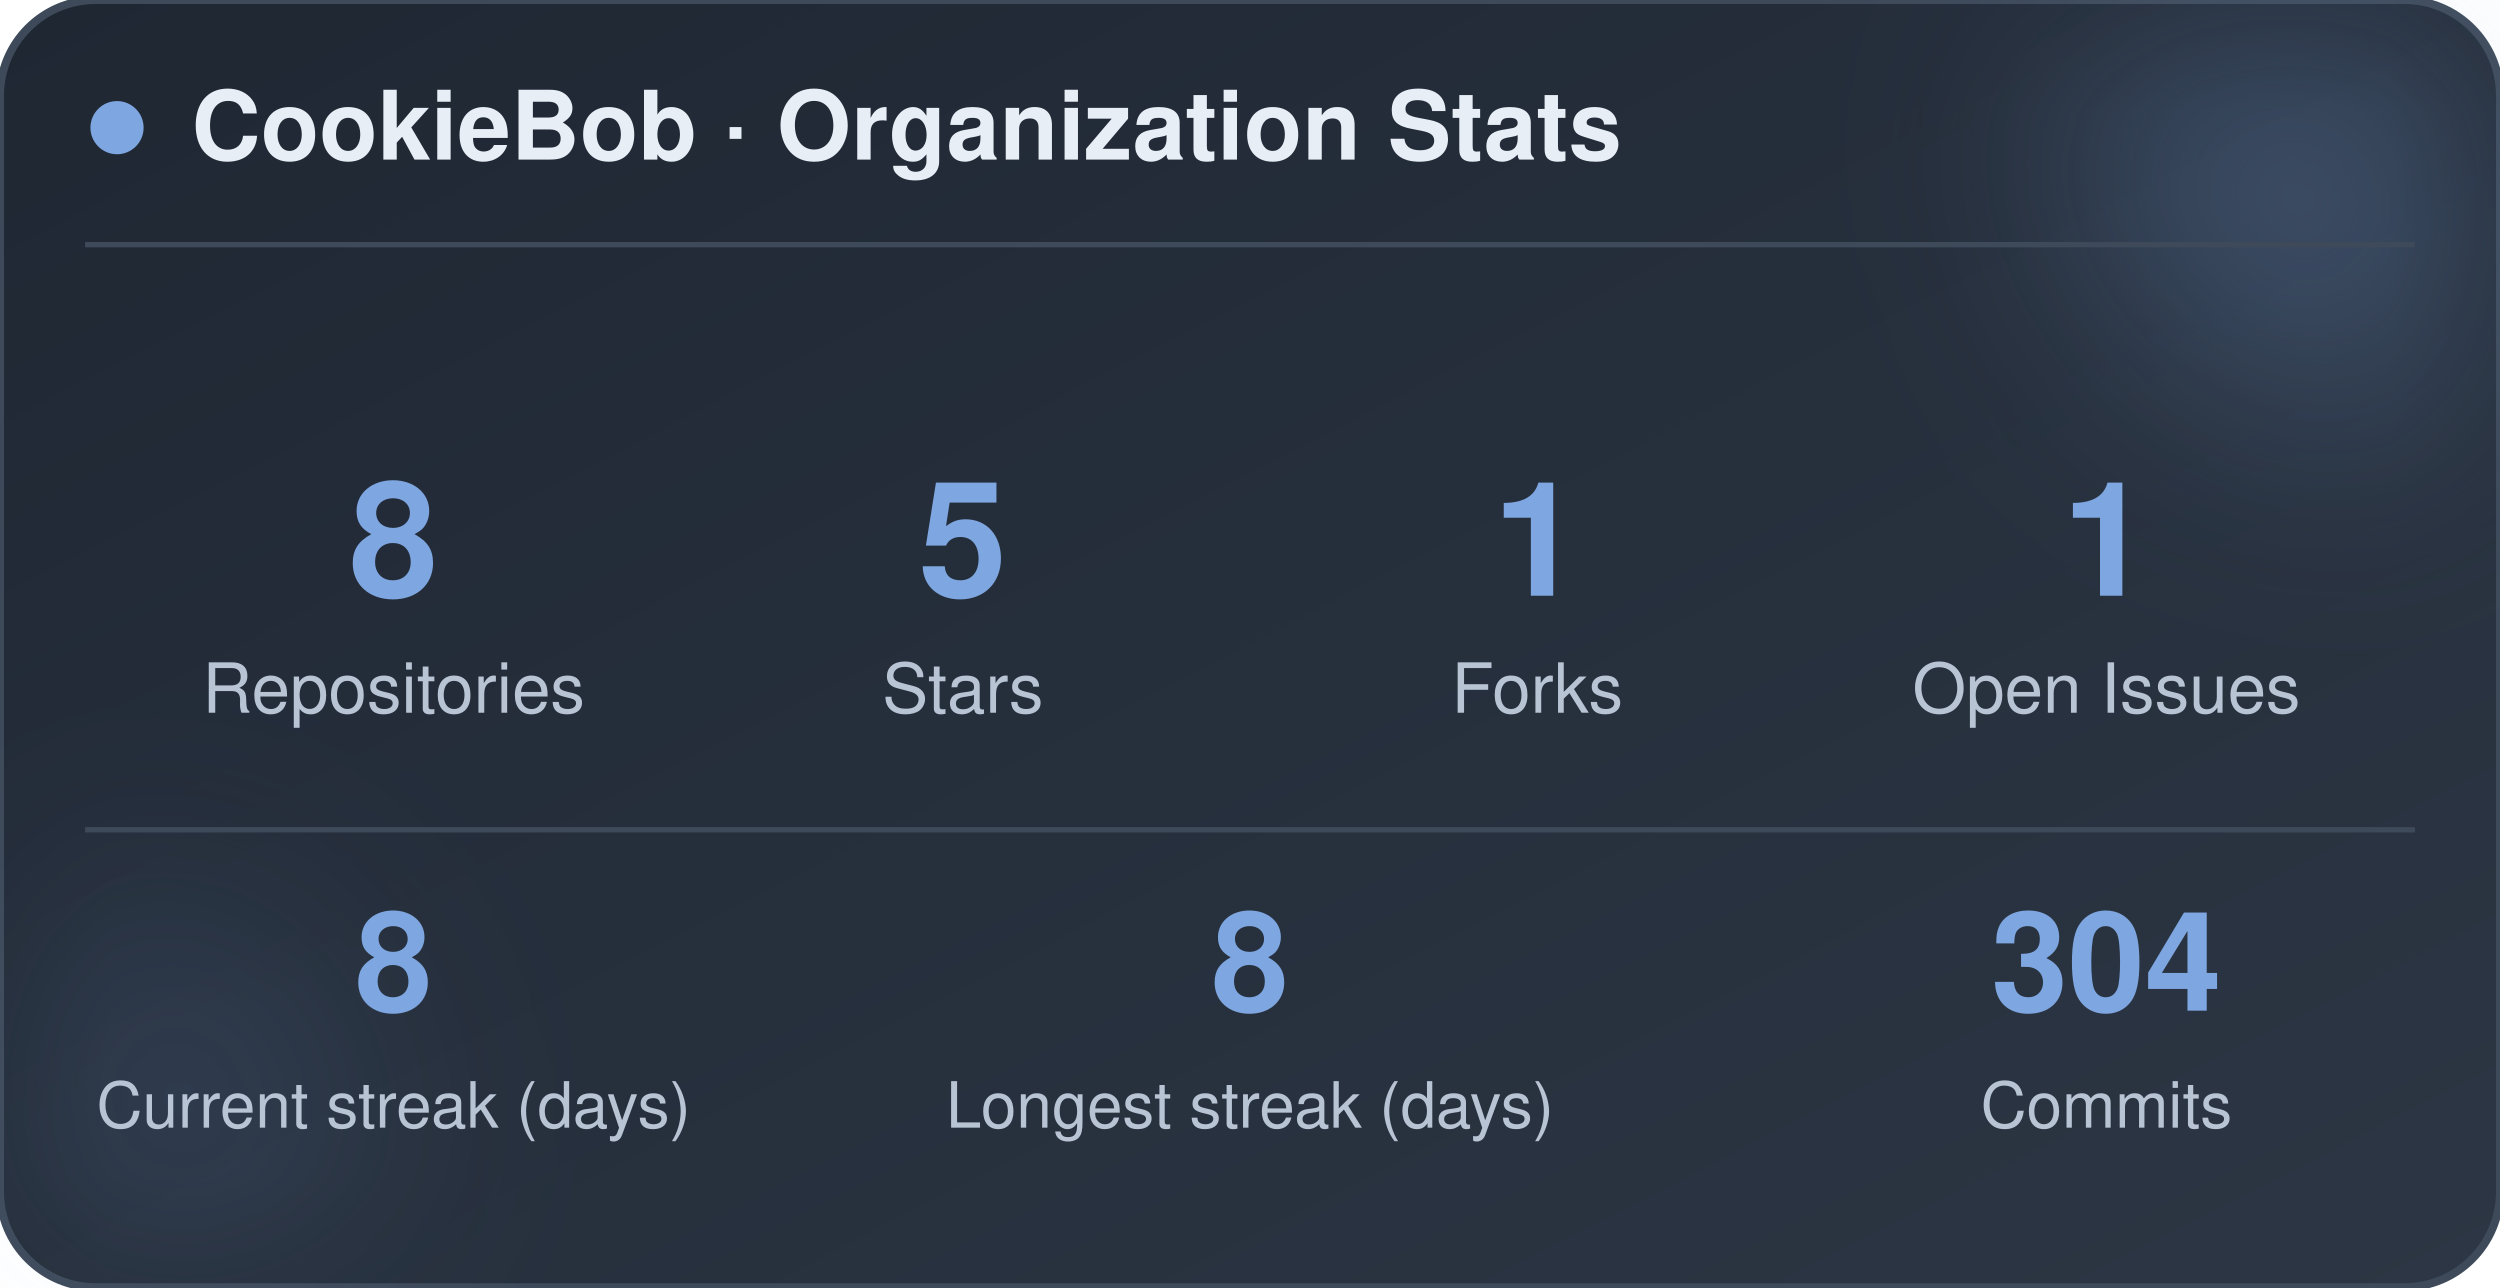
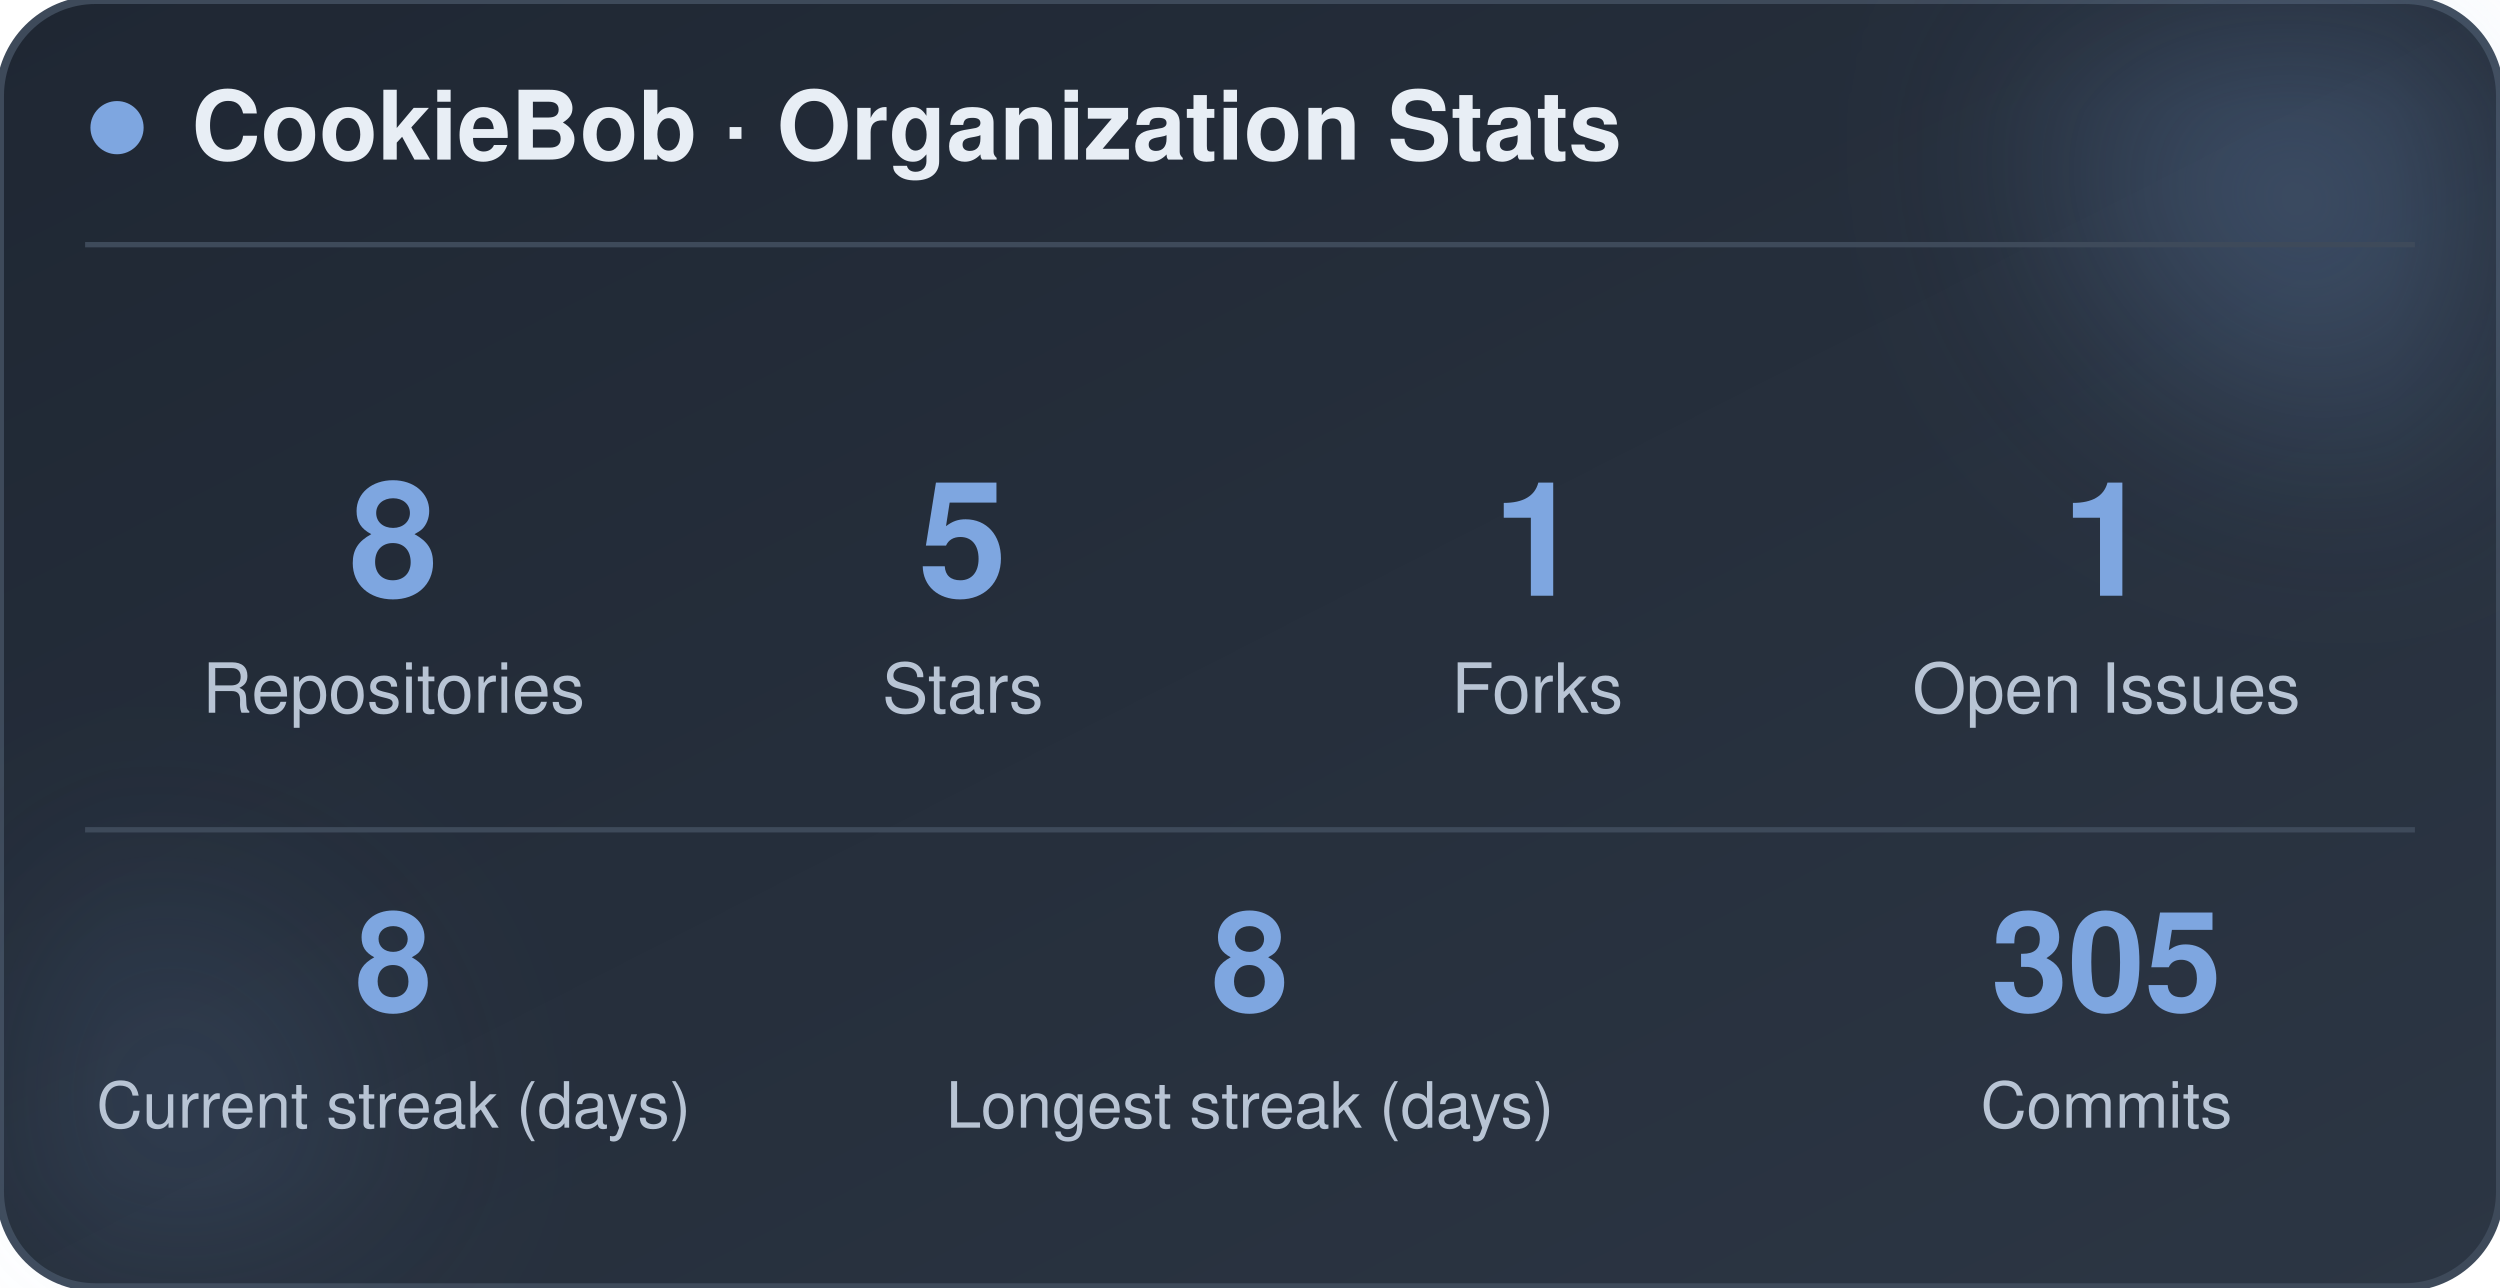
<svg xmlns="http://www.w3.org/2000/svg" width="470" height="242" viewBox="0 0 470 242" role="img" aria-label="CookieBob stats">
  <defs>
    <linearGradient id="bg" x1="0%" y1="0%" x2="100%" y2="100%">
      <stop offset="0%" stop-color="#1f2733" />
      <stop offset="100%" stop-color="#2c3644" />
    </linearGradient>
    <filter id="blur" x="-60%" y="-60%" width="220%" height="220%">
      <feGaussianBlur stdDeviation="22" />
    </filter>
  </defs>
  <rect x="0" y="0" width="470" height="242" rx="18" fill="url(#bg)" stroke="#3e4a5a" stroke-width="1.5" />
  <circle cx="444" cy="24" r="54" fill="#7ea6e0" opacity="0.26" filter="url(#blur)" />
  <circle cx="26" cy="212" r="42" fill="#7ea6e0" opacity="0.14" filter="url(#blur)" />
  <circle cx="22" cy="24" r="5" fill="#7ea6e0" />
  <text x="36" y="30" font-family="-apple-system, BlinkMacSystemFont, 'Segoe UI', Helvetica, Arial, sans-serif" font-size="18" font-weight="700" fill="#e8eef5">CookieBob · Organization Stats</text>
  <line x1="16" y1="46" x2="454" y2="46" stroke="#3e4a5a" stroke-width="1" />
  <text x="74" y="112" text-anchor="middle" font-family="-apple-system, BlinkMacSystemFont, 'Segoe UI', Helvetica, Arial, sans-serif" font-size="30" font-weight="800" fill="#7ea6e0">8</text>
  <text x="74" y="134" text-anchor="middle" font-family="-apple-system, BlinkMacSystemFont, 'Segoe UI', Helvetica, Arial, sans-serif" font-size="13" fill="#b8c4d4">Repositories</text>
  <text x="181" y="112" text-anchor="middle" font-family="-apple-system, BlinkMacSystemFont, 'Segoe UI', Helvetica, Arial, sans-serif" font-size="30" font-weight="800" fill="#7ea6e0">5</text>
  <text x="181" y="134" text-anchor="middle" font-family="-apple-system, BlinkMacSystemFont, 'Segoe UI', Helvetica, Arial, sans-serif" font-size="13" fill="#b8c4d4">Stars</text>
  <text x="289" y="112" text-anchor="middle" font-family="-apple-system, BlinkMacSystemFont, 'Segoe UI', Helvetica, Arial, sans-serif" font-size="30" font-weight="800" fill="#7ea6e0">1</text>
  <text x="289" y="134" text-anchor="middle" font-family="-apple-system, BlinkMacSystemFont, 'Segoe UI', Helvetica, Arial, sans-serif" font-size="13" fill="#b8c4d4">Forks</text>
  <text x="396" y="112" text-anchor="middle" font-family="-apple-system, BlinkMacSystemFont, 'Segoe UI', Helvetica, Arial, sans-serif" font-size="30" font-weight="800" fill="#7ea6e0">1</text>
  <text x="396" y="134" text-anchor="middle" font-family="-apple-system, BlinkMacSystemFont, 'Segoe UI', Helvetica, Arial, sans-serif" font-size="13" fill="#b8c4d4">Open Issues</text>
  <line x1="16" y1="156" x2="454" y2="156" stroke="#3e4a5a" stroke-width="1" />
  <text x="74" y="190" text-anchor="middle" font-family="-apple-system, BlinkMacSystemFont, 'Segoe UI', Helvetica, Arial, sans-serif" font-size="26" font-weight="800" fill="#7ea6e0">8</text>
  <text x="74" y="212" text-anchor="middle" font-family="-apple-system, BlinkMacSystemFont, 'Segoe UI', Helvetica, Arial, sans-serif" font-size="12" fill="#b8c4d4">Current streak (days)</text>
  <text x="235" y="190" text-anchor="middle" font-family="-apple-system, BlinkMacSystemFont, 'Segoe UI', Helvetica, Arial, sans-serif" font-size="26" font-weight="800" fill="#7ea6e0">8</text>
  <text x="235" y="212" text-anchor="middle" font-family="-apple-system, BlinkMacSystemFont, 'Segoe UI', Helvetica, Arial, sans-serif" font-size="12" fill="#b8c4d4">Longest streak (days)</text>
-   <text x="396" y="190" text-anchor="middle" font-family="-apple-system, BlinkMacSystemFont, 'Segoe UI', Helvetica, Arial, sans-serif" font-size="26" font-weight="800" fill="#7ea6e0">304</text>
+   <text x="396" y="190" text-anchor="middle" font-family="-apple-system, BlinkMacSystemFont, 'Segoe UI', Helvetica, Arial, sans-serif" font-size="26" font-weight="800" fill="#7ea6e0">305</text>
  <text x="396" y="212" text-anchor="middle" font-family="-apple-system, BlinkMacSystemFont, 'Segoe UI', Helvetica, Arial, sans-serif" font-size="12" fill="#b8c4d4">Commits</text>
</svg>
